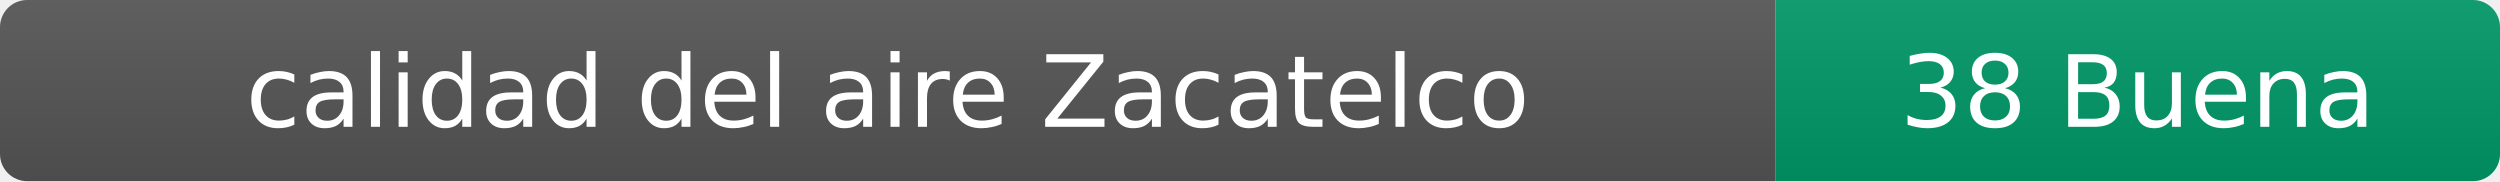
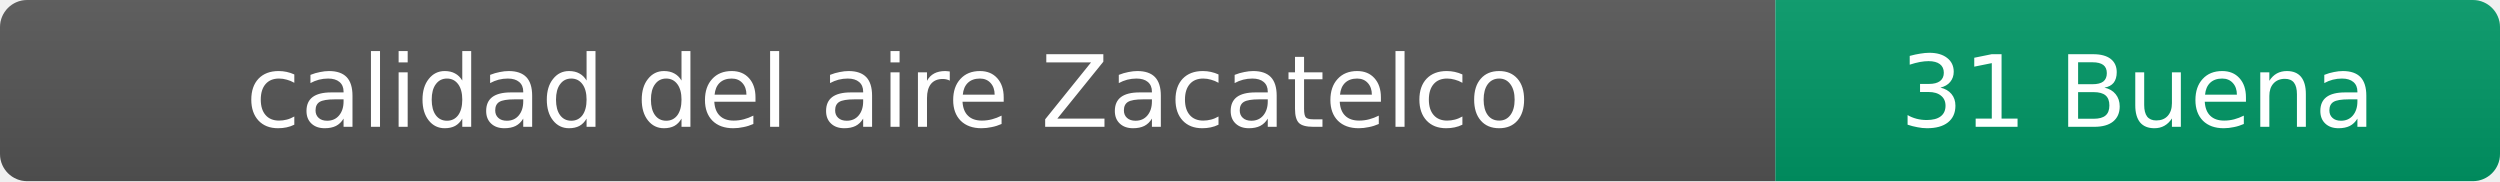
- <svg xmlns="http://www.w3.org/2000/svg" width="276" height="20" role="img" aria-label="calidad del aire: 38 Buena">
+ <svg xmlns="http://www.w3.org/2000/svg" width="276" height="20" role="img" aria-label="calidad del aire: 31 Buena">
  <linearGradient id="s" x2="0" y2="100%">
    <stop offset="0" stop-color="#bbb" stop-opacity=".1" />
    <stop offset="1" stop-opacity=".1" />
  </linearGradient>
  <clipPath id="r">
    <rect width="276" height="20" rx="3" fill="#fff" />
  </clipPath>
  <g clip-path="url(#r)">
    <rect width="196" height="20" fill="#555" />
    <rect x="196" width="80" height="20" fill="#009966" />
    <rect width="276" height="20" fill="url(#s)" />
  </g>
  <g fill="#fff" text-anchor="middle" font-family="Verdana,Geneva,DejaVu Sans,sans-serif" font-size="11">
    <text x="98" y="14">calidad del aire Zacatelco</text>
-     <text x="236" y="14">38 Buena</text>
+     <text x="236" y="14">31 Buena</text>
  </g>
</svg>
